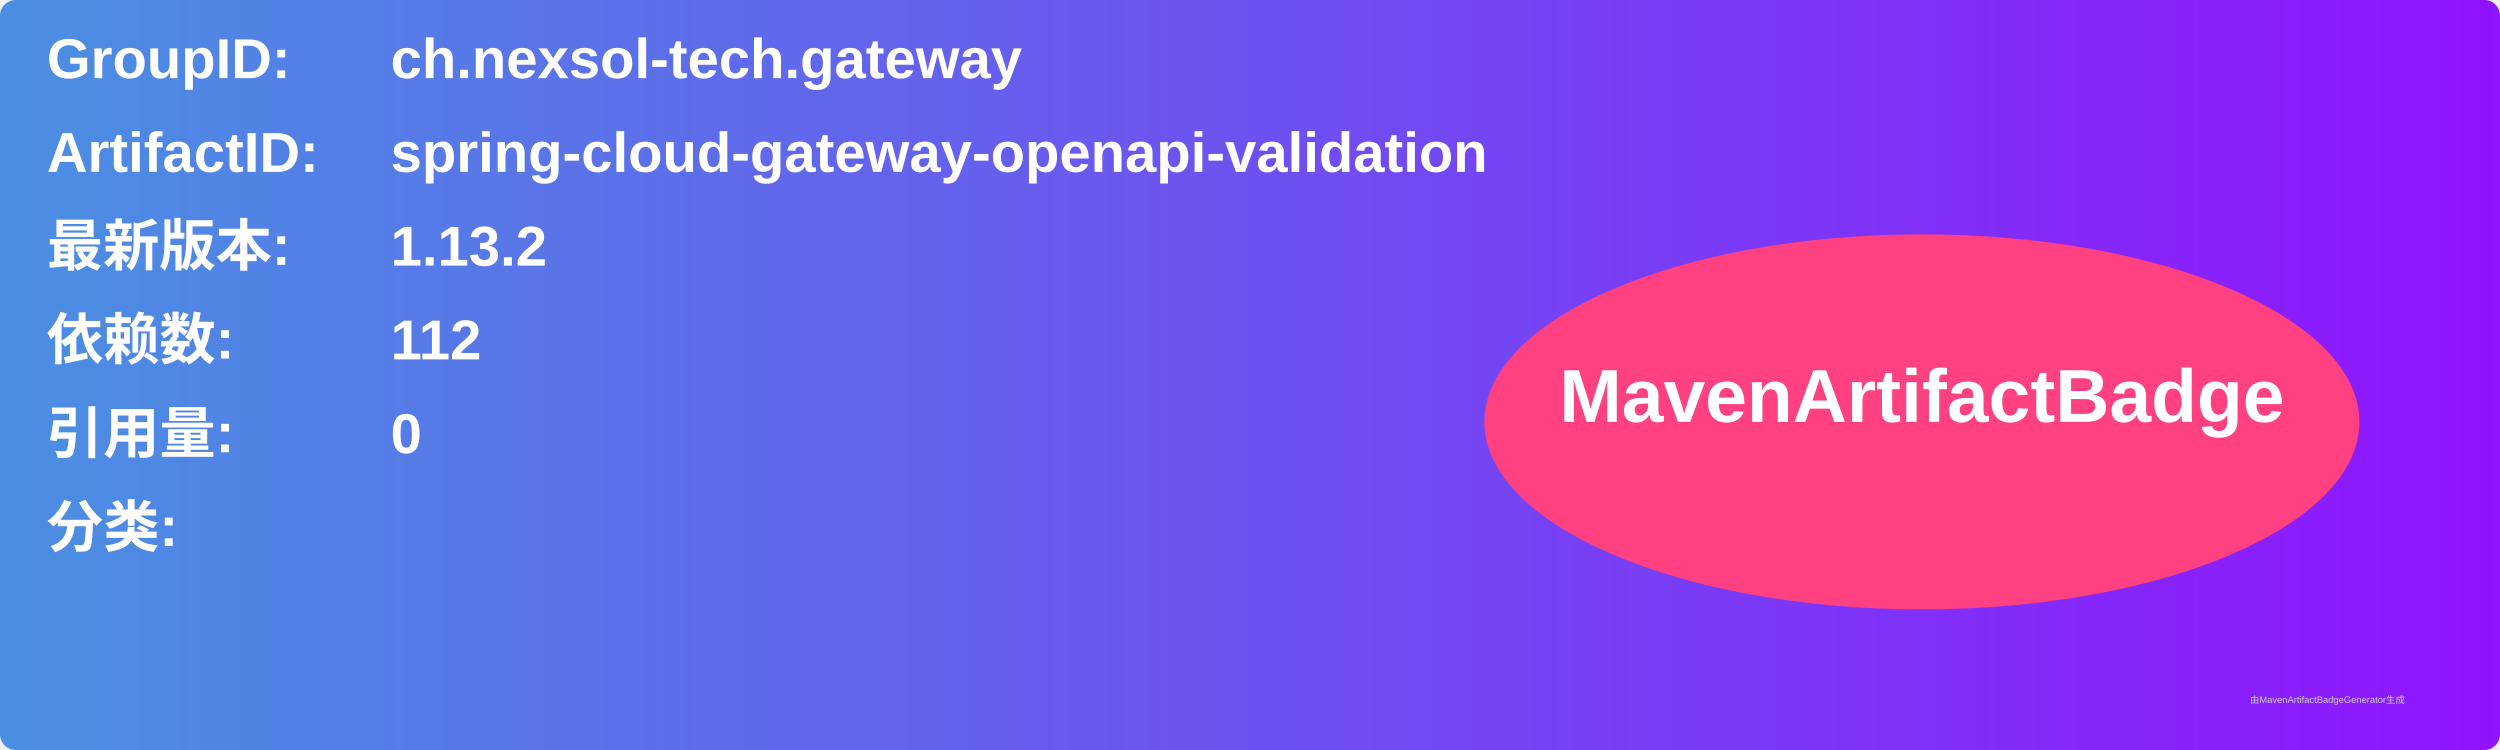
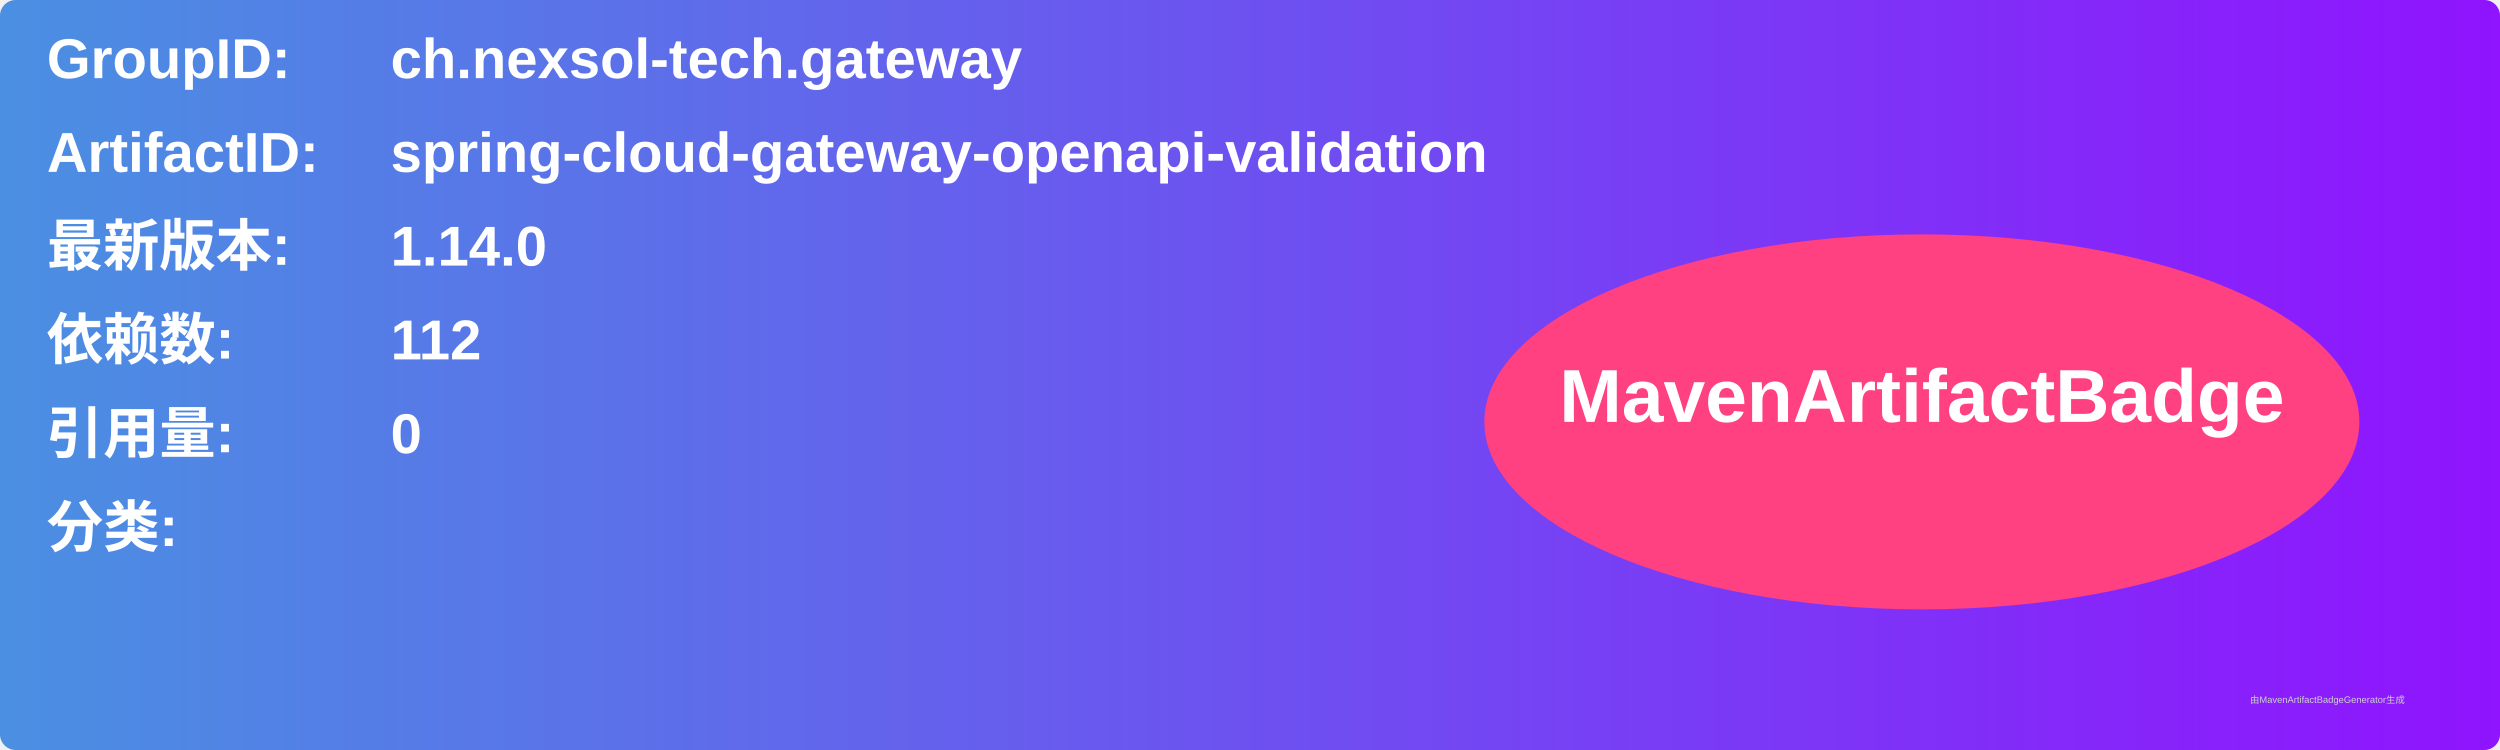
<svg xmlns="http://www.w3.org/2000/svg" width="800" height="240" viewBox="0 0 800 240">
  <linearGradient id="grad" x1="0%" y1="0%" x2="100%" y2="0%">
    <stop offset="0%" stop-color="#4a90e2" />
    <stop offset="100%" stop-color="#9013fe" />
  </linearGradient>
  <rect width="100%" height="100%" rx="5" ry="5" fill="url(#grad)" />
  <g transform="translate(15, 15)">
    <text x="0" y="10" font-family="Arial" font-size="18" fill="white" font-weight="bold" width="260">GroupID:</text>
    <text x="110" y="10" font-family="Arial" font-size="18" fill="white" font-weight="bold" width="460">ch.nexsol-tech.gateway</text>
    <text x="0" y="40" font-family="Arial" font-size="18" fill="white" font-weight="bold" width="260">ArtifactID:</text>
    <text x="110" y="40" font-family="Arial" font-size="18" fill="white" font-weight="bold" width="460">spring-cloud-gateway-openapi-validation</text>
    <text x="0" y="70" font-family="Arial" font-size="18" fill="white" font-weight="bold">最新版本:</text>
    <text x="110" y="70" font-family="Arial" font-size="18" fill="white" font-weight="bold">
-       <tspan font-weight="bold">1.13.2</tspan>
+       <tspan font-weight="bold">1.14.0</tspan>
    </text>
    <text x="0" y="100" font-family="Arial" font-size="18" fill="white" font-weight="bold">依赖数: </text>
    <text x="110" y="100" font-family="Arial" font-size="18" fill="white">
      <tspan font-weight="bold">112</tspan>
    </text>
    <text x="0" y="130" font-family="Arial" font-size="18" fill="white" font-weight="bold">引用量: </text>
    <text x="110" y="130" font-family="Arial" font-size="18" fill="white">
      <tspan font-weight="bold">0</tspan>
    </text>
    <text x="0" y="160" font-family="Arial" font-size="18" fill="white" font-weight="bold">分类:</text>
    <text x="10" y="190" font-family="Arial" font-size="10" fill="white">
      <tspan font-weight="bold" />
    </text>
    <ellipse cx="600" cy="120" rx="140" ry="60" fill="#ff4081" />
    <text x="600" y="120" text-anchor="middle" font-family="Arial" font-size="24" fill="white" font-weight="bold">MavenArtifactBadge</text>
  </g>
  <text x="720" y="225" font-family="Arial" font-size="3" fill="#d0d0d0">由MavenArtifactBadgeGenerator生成</text>
</svg>
